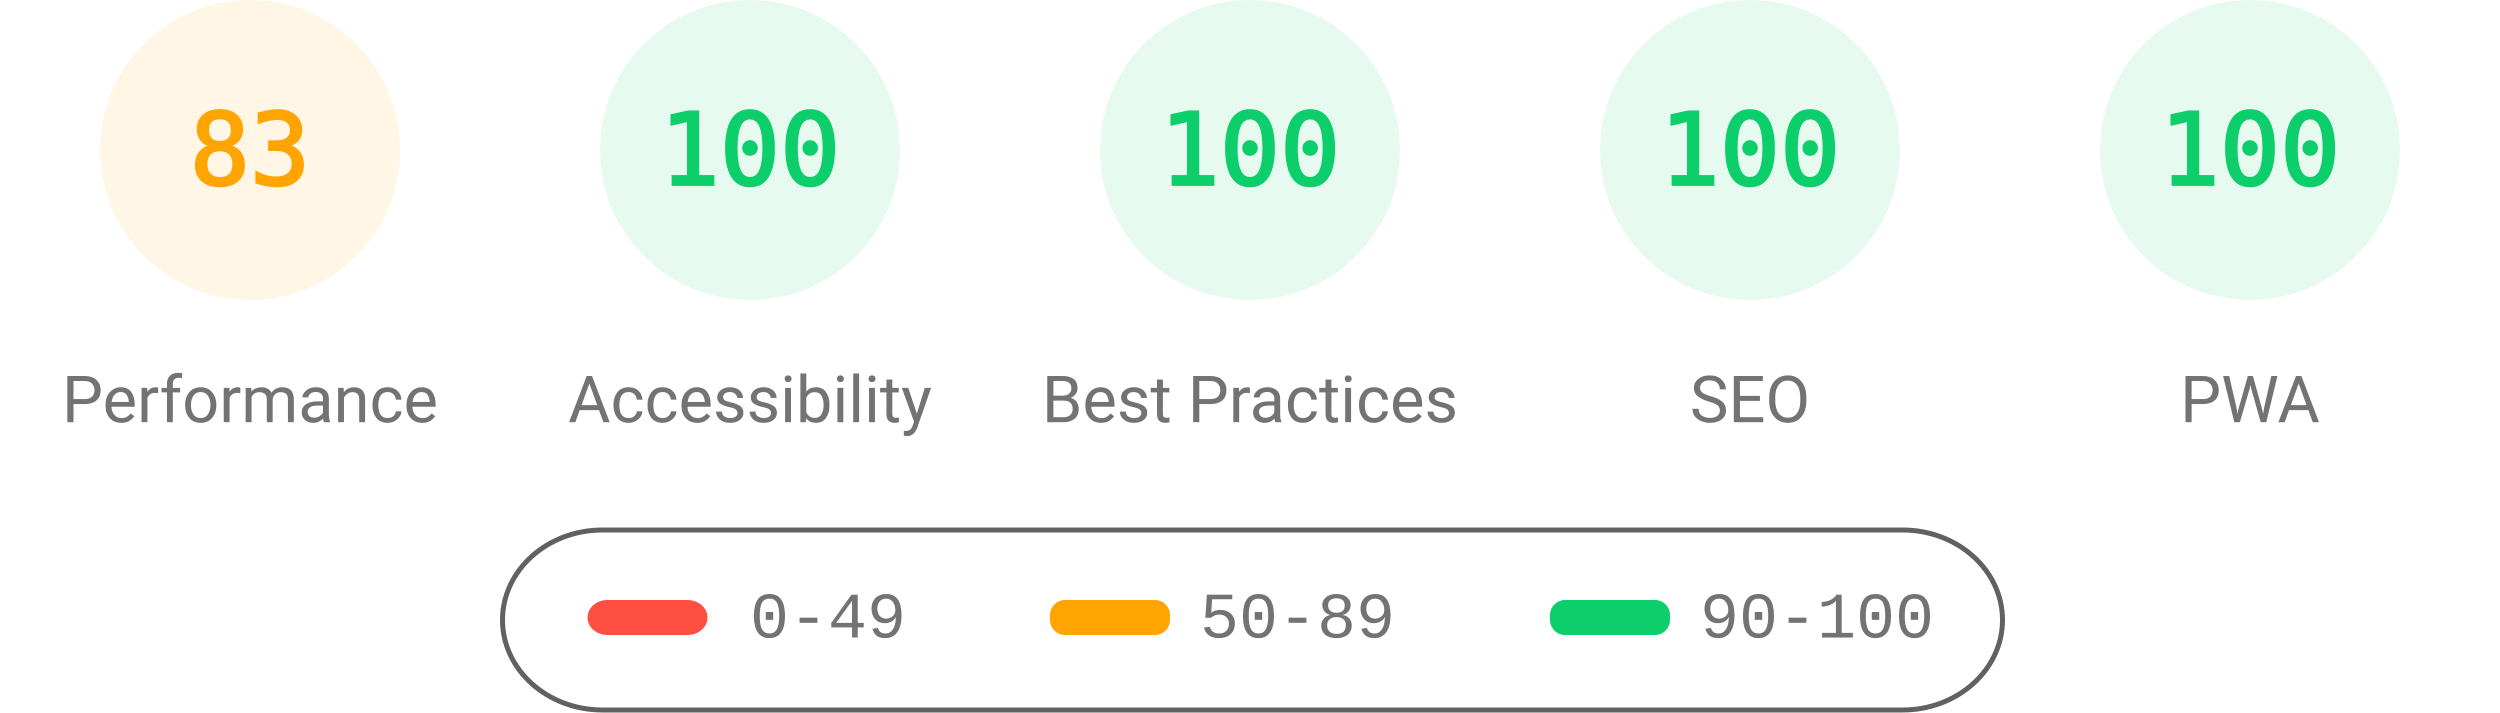
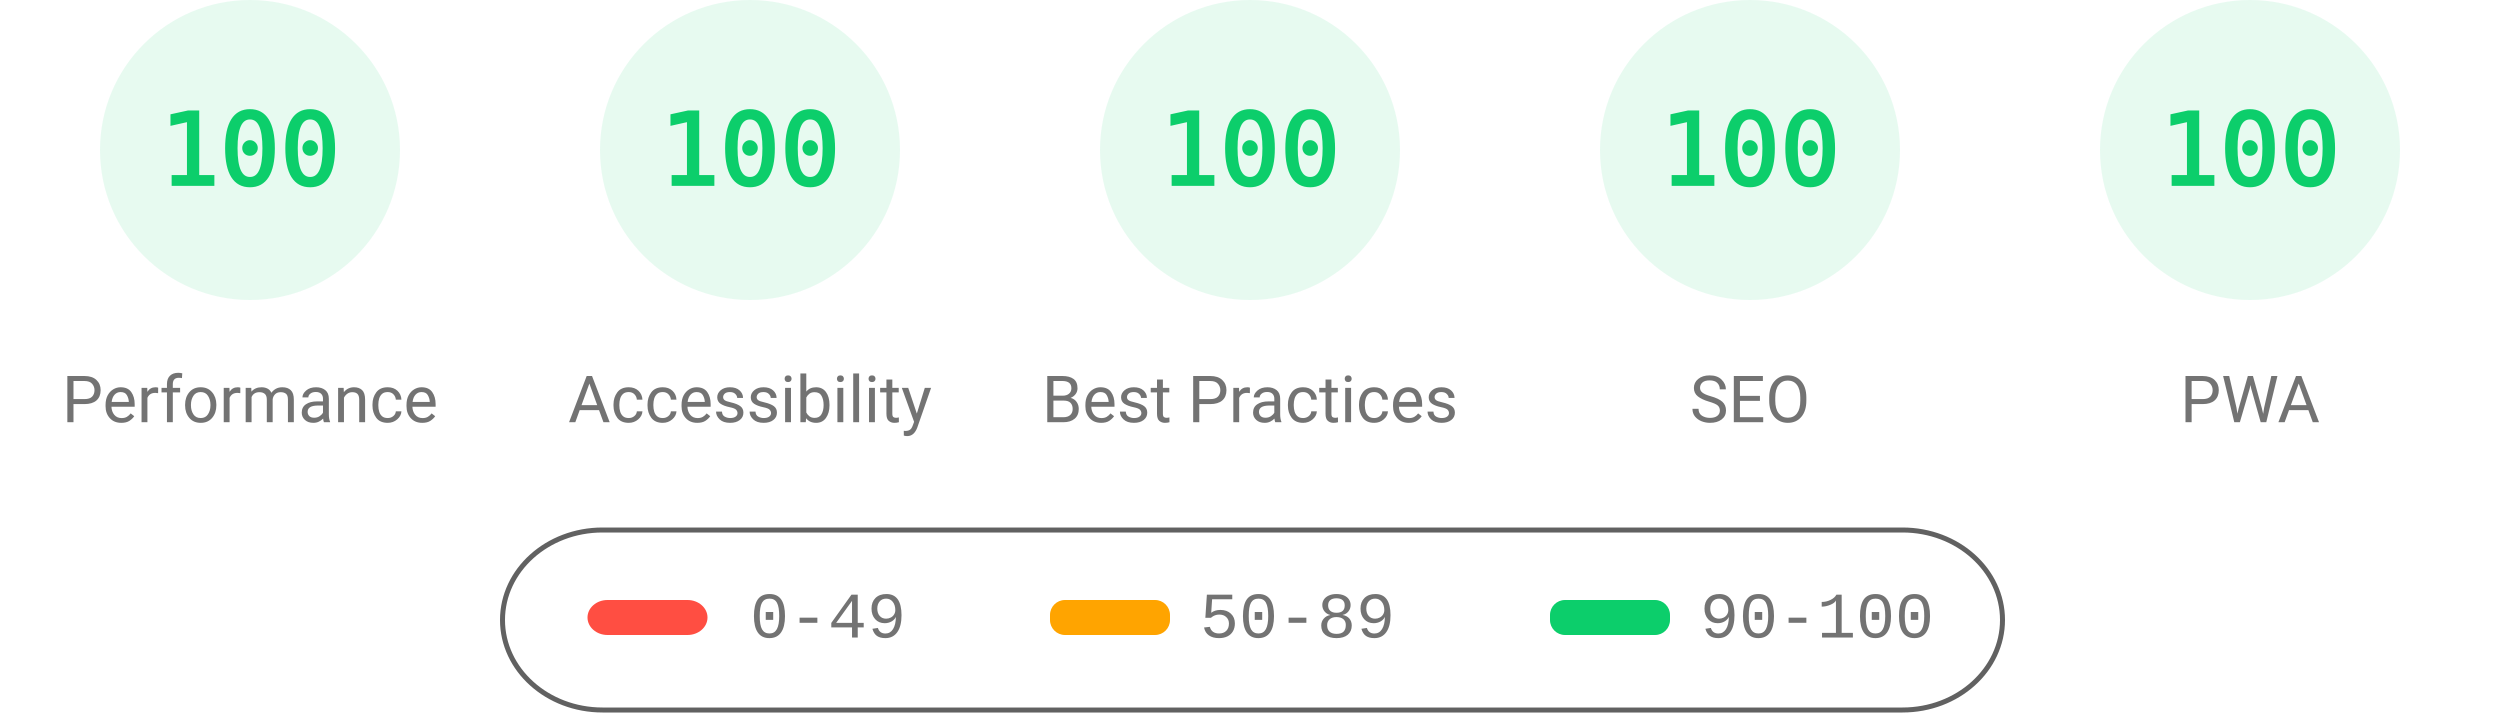
<svg xmlns="http://www.w3.org/2000/svg" fill="none" width="1000" height="285">
  <style>.gauge-base{opacity:.1}.gauge-arc{fill:none;animation-delay:250ms;stroke-linecap:round;transform:rotate(-90deg);transform-origin:100px 60px;animation:load-gauge 1s ease forwards}.guage-text{font-size:40px;font-family:monospace;text-align:center}.guage-red{color:#ff4e42;fill:#ff4e42;stroke:#ff4e42}.guage-orange{color:#ffa400;fill:#ffa400;stroke:#ffa400}.guage-green{color:#0cce6b;fill:#0cce6b;stroke:#0cce6b}.guage-undefined{color:#5c5c5c;fill:#5c5c5c;stroke:#5c5c5c}.guage-title{color:#737373;fill:#737373;stroke:none;font-size:26px;line-height:26px;font-family:Roboto,Halvetica,Arial,sans-serif}@keyframes load-gauge{from{stroke-dasharray:0 352.858}}</style>
-   <svg class="guage-div guage-perf guage-orange" viewBox="0 0 200 200" width="200" height="200">
+   <svg class="guage-div guage-perf guage-green" viewBox="0 0 200 200" width="200" height="200">
    <circle class="gauge-base" r="56" cx="100" cy="60" stroke-width="8" />
-     <circle class="gauge-arc guage-arc-1" r="56" cx="100" cy="60" stroke-width="8" style="stroke-dasharray:292.042,351.858" />
-     <text class="guage-text" x="100" y="60" alignment-baseline="central" dominant-baseline="central" text-anchor="middle">83</text>
+     <circle class="gauge-arc guage-arc-1" r="56" cx="100" cy="60" stroke-width="8" style="stroke-dasharray:351.858,351.858" />
+     <text class="guage-text" x="100" y="60" alignment-baseline="central" dominant-baseline="central" text-anchor="middle">100</text>
    <text class="guage-title" x="100" y="160" alignment-baseline="central" dominant-baseline="central" text-anchor="middle">Performance</text>
  </svg>
  <svg class="guage-div guage-acc guage-green" viewBox="0 0 200 200" width="200" height="200" x="200">
    <circle class="gauge-base" r="56" cx="100" cy="60" stroke-width="8" />
    <circle class="gauge-arc guage-arc-2" r="56" cx="100" cy="60" stroke-width="8" style="stroke-dasharray:351.858,351.858" />
    <text class="guage-text" x="100" y="60" alignment-baseline="central" dominant-baseline="central" text-anchor="middle">100</text>
    <text class="guage-title" x="100" y="160" alignment-baseline="central" dominant-baseline="central" text-anchor="middle">Accessibility</text>
  </svg>
  <svg class="guage-div guage-best guage-green" viewBox="0 0 200 200" width="200" height="200" x="400">
    <circle class="gauge-base" r="56" cx="100" cy="60" stroke-width="8" />
    <circle class="gauge-arc guage-arc-3" r="56" cx="100" cy="60" stroke-width="8" style="stroke-dasharray:351.858,351.858" />
    <text class="guage-text" x="100" y="60" alignment-baseline="central" dominant-baseline="central" text-anchor="middle">100</text>
    <text class="guage-title" x="100" y="160" alignment-baseline="central" dominant-baseline="central" text-anchor="middle">Best Practices</text>
  </svg>
  <svg class="guage-div guage-seo guage-green" viewBox="0 0 200 200" width="200" height="200" x="600">
    <circle class="gauge-base" r="56" cx="100" cy="60" stroke-width="8" />
    <circle class="gauge-arc guage-arc-4" r="56" cx="100" cy="60" stroke-width="8" style="stroke-dasharray:351.858,351.858" />
    <text class="guage-text" x="100" y="60" alignment-baseline="central" dominant-baseline="central" text-anchor="middle">100</text>
    <text class="guage-title" x="100" y="160" alignment-baseline="central" dominant-baseline="central" text-anchor="middle">SEO</text>
  </svg>
  <svg class="guage-div guage-pwa guage-green" viewBox="0 0 200 200" width="200" height="200" x="800">
    <circle class="gauge-base" r="56" cx="100" cy="60" stroke-width="8" />
    <circle class="gauge-arc guage-arc-4" r="56" cx="100" cy="60" stroke-width="8" style="stroke-dasharray:351.858,351.858" />
    <text class="guage-text" x="100" y="60" alignment-baseline="central" dominant-baseline="central" text-anchor="middle">100</text>
    <text class="guage-title" x="100" y="160" alignment-baseline="central" dominant-baseline="central" text-anchor="middle">PWA</text>
  </svg>
  <svg width="604" height="76" x="200" y="210">
    <path fill="none" id="canvas_background" d="M-1-1h604v80H-1z" />
    <rect fill-opacity="0" stroke="#616161" stroke-width="2" rx="40" id="svg_2" height="72" width="600" y="2" x="1" fill="#000" />
    <rect stroke="#000" rx="8" id="svg_3" height="14" width="48" y="30" x="35" stroke-opacity="null" stroke-width="0" fill="#ff4e42" />
    <rect stroke="#000" rx="6" id="svg_4" height="14" width="48" y="30" x="220" stroke-opacity="null" stroke-width="0" fill="#ffa400" />
    <rect stroke="#000" rx="6" id="svg_5" height="14" width="48" y="30" x="420" stroke-opacity="null" stroke-width="0" fill="#0cce6b" />
    <text xml:space="preserve" text-anchor="start" font-family="'Courier New', Courier, monospace" font-size="26" id="svg_6" y="45" x="100" stroke-opacity="null" stroke-width="0" stroke="#000" fill="#737373">0-49</text>
    <text xml:space="preserve" text-anchor="start" font-family="'Courier New', Courier, monospace" font-size="26" id="svg_7" y="45" x="280" stroke-opacity="null" stroke-width="0" stroke="#000" fill="#737373">50-89</text>
    <text xml:space="preserve" text-anchor="start" font-family="'Courier New', Courier, monospace" font-size="26" id="svg_8" y="45" x="480" stroke-opacity="null" stroke-width="0" stroke="#000" fill="#737373">90-100</text>
  </svg>
</svg>
